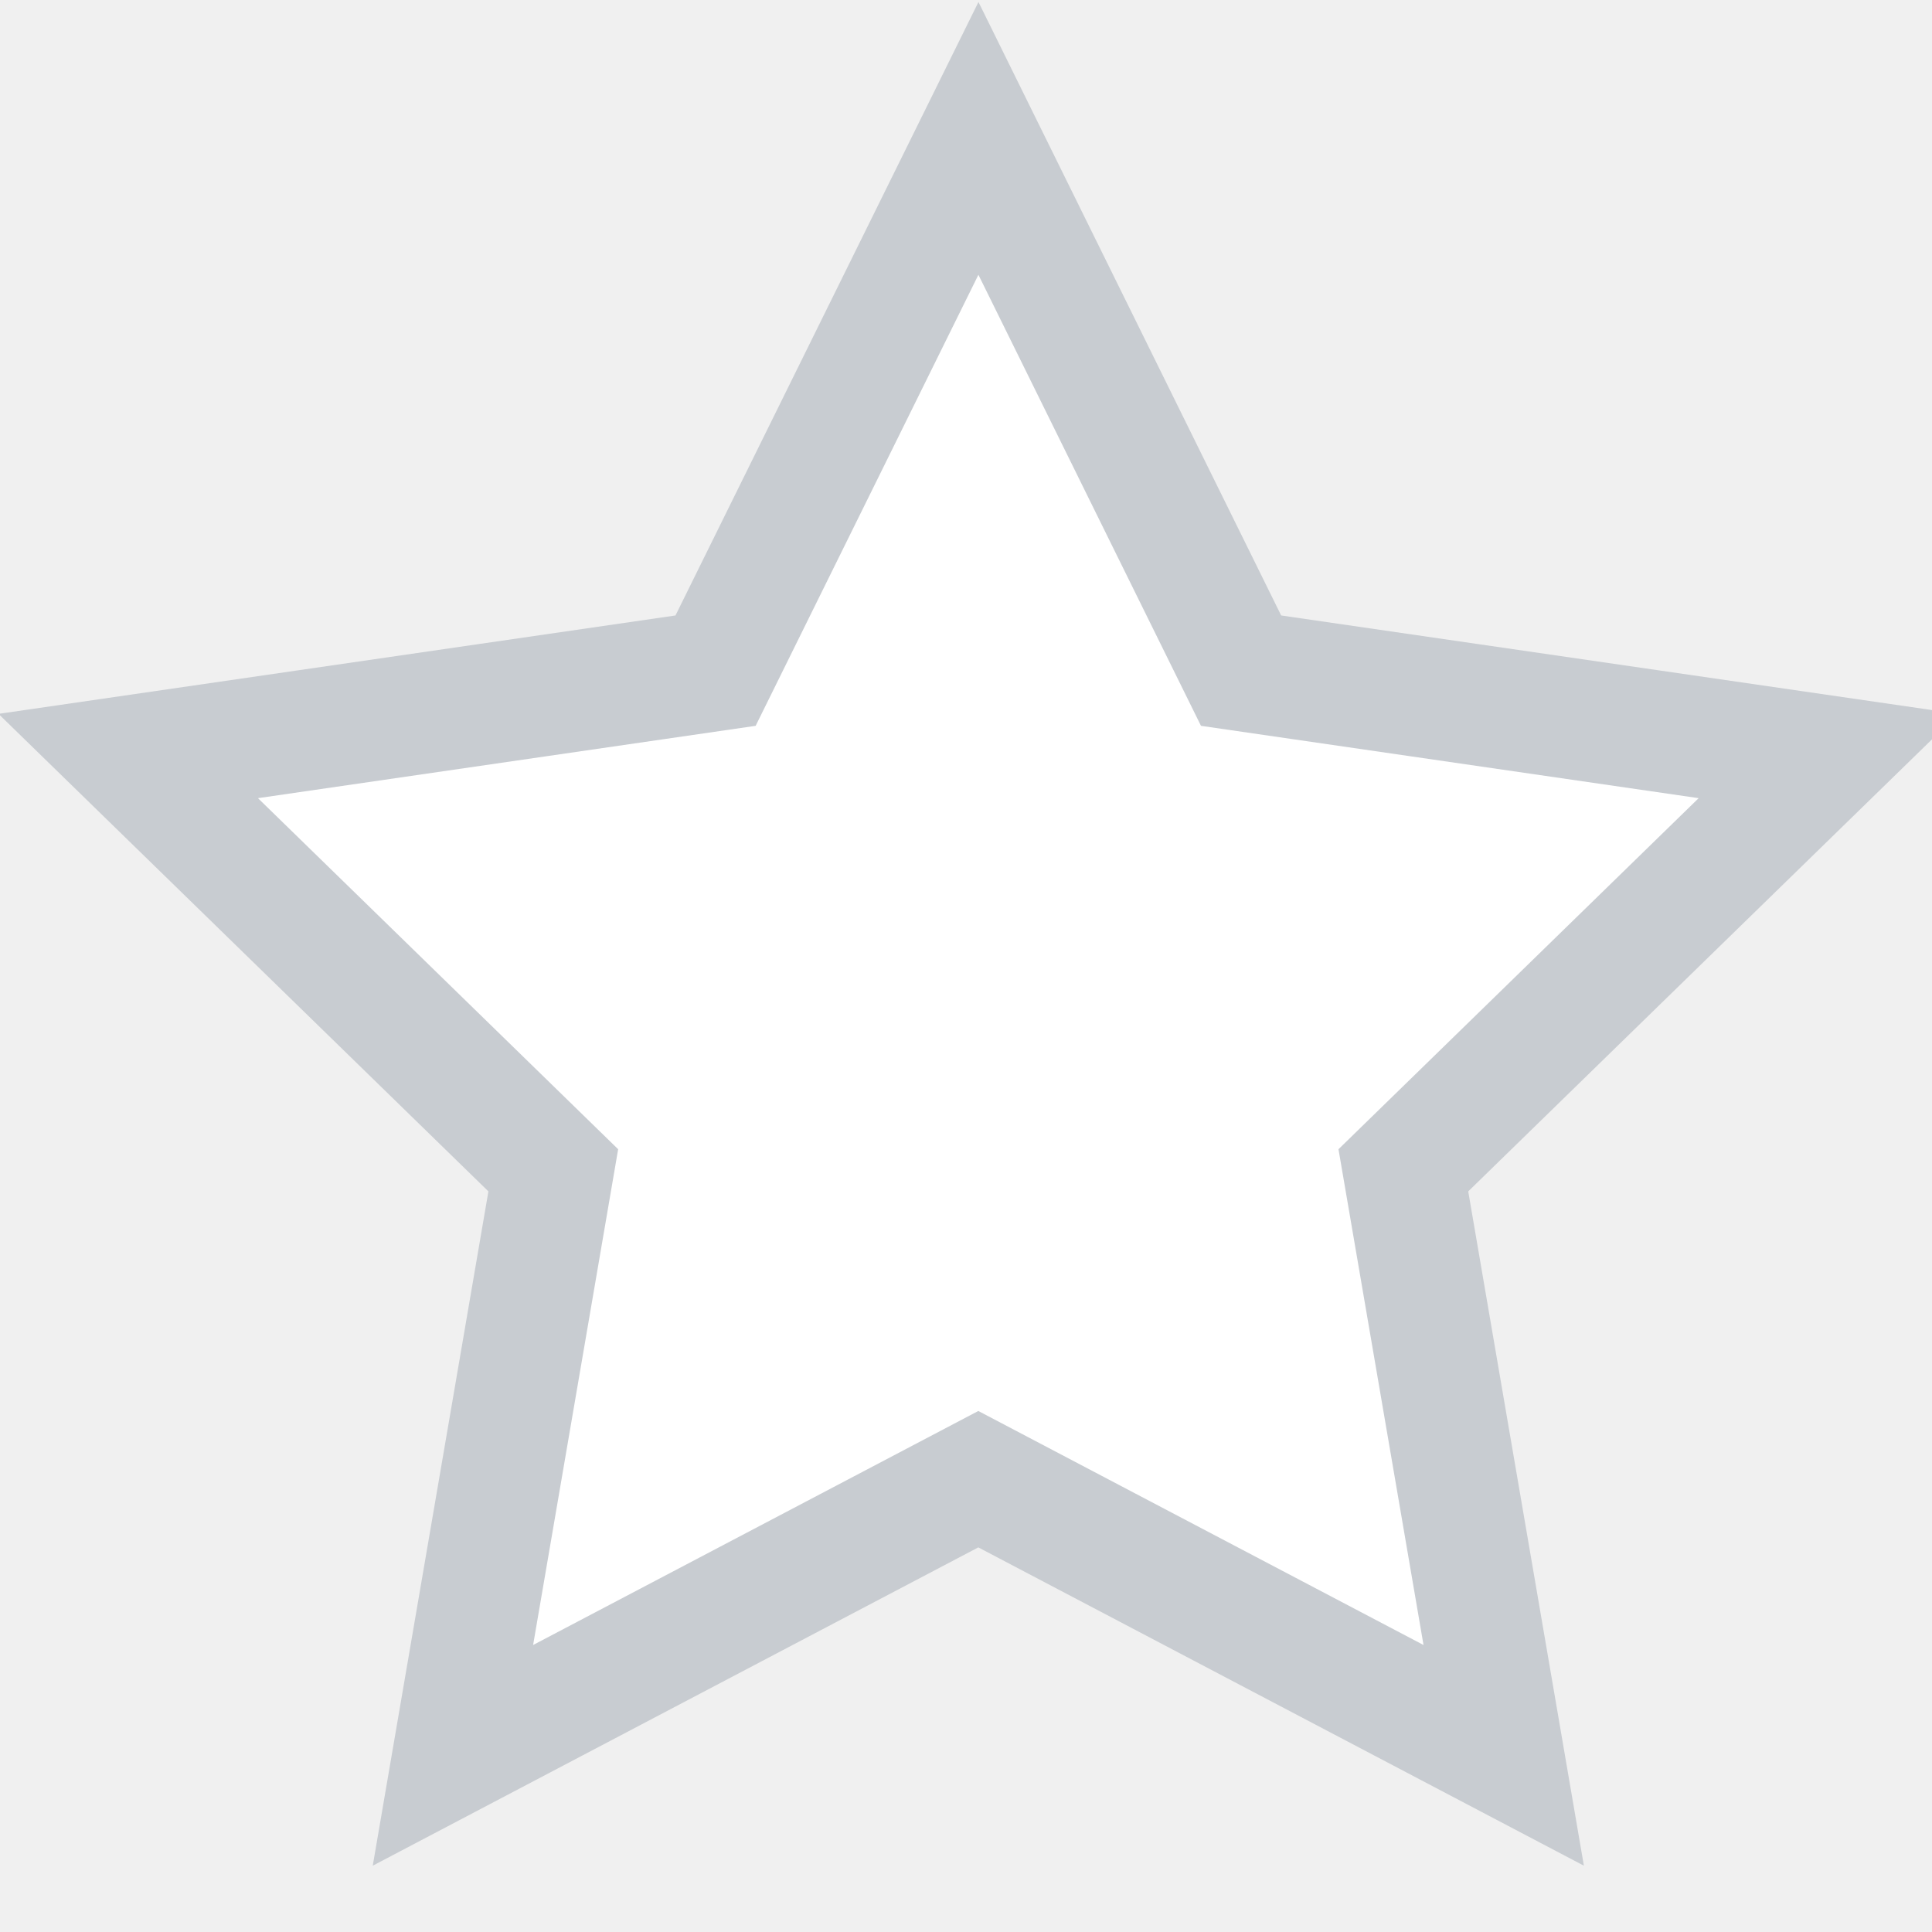
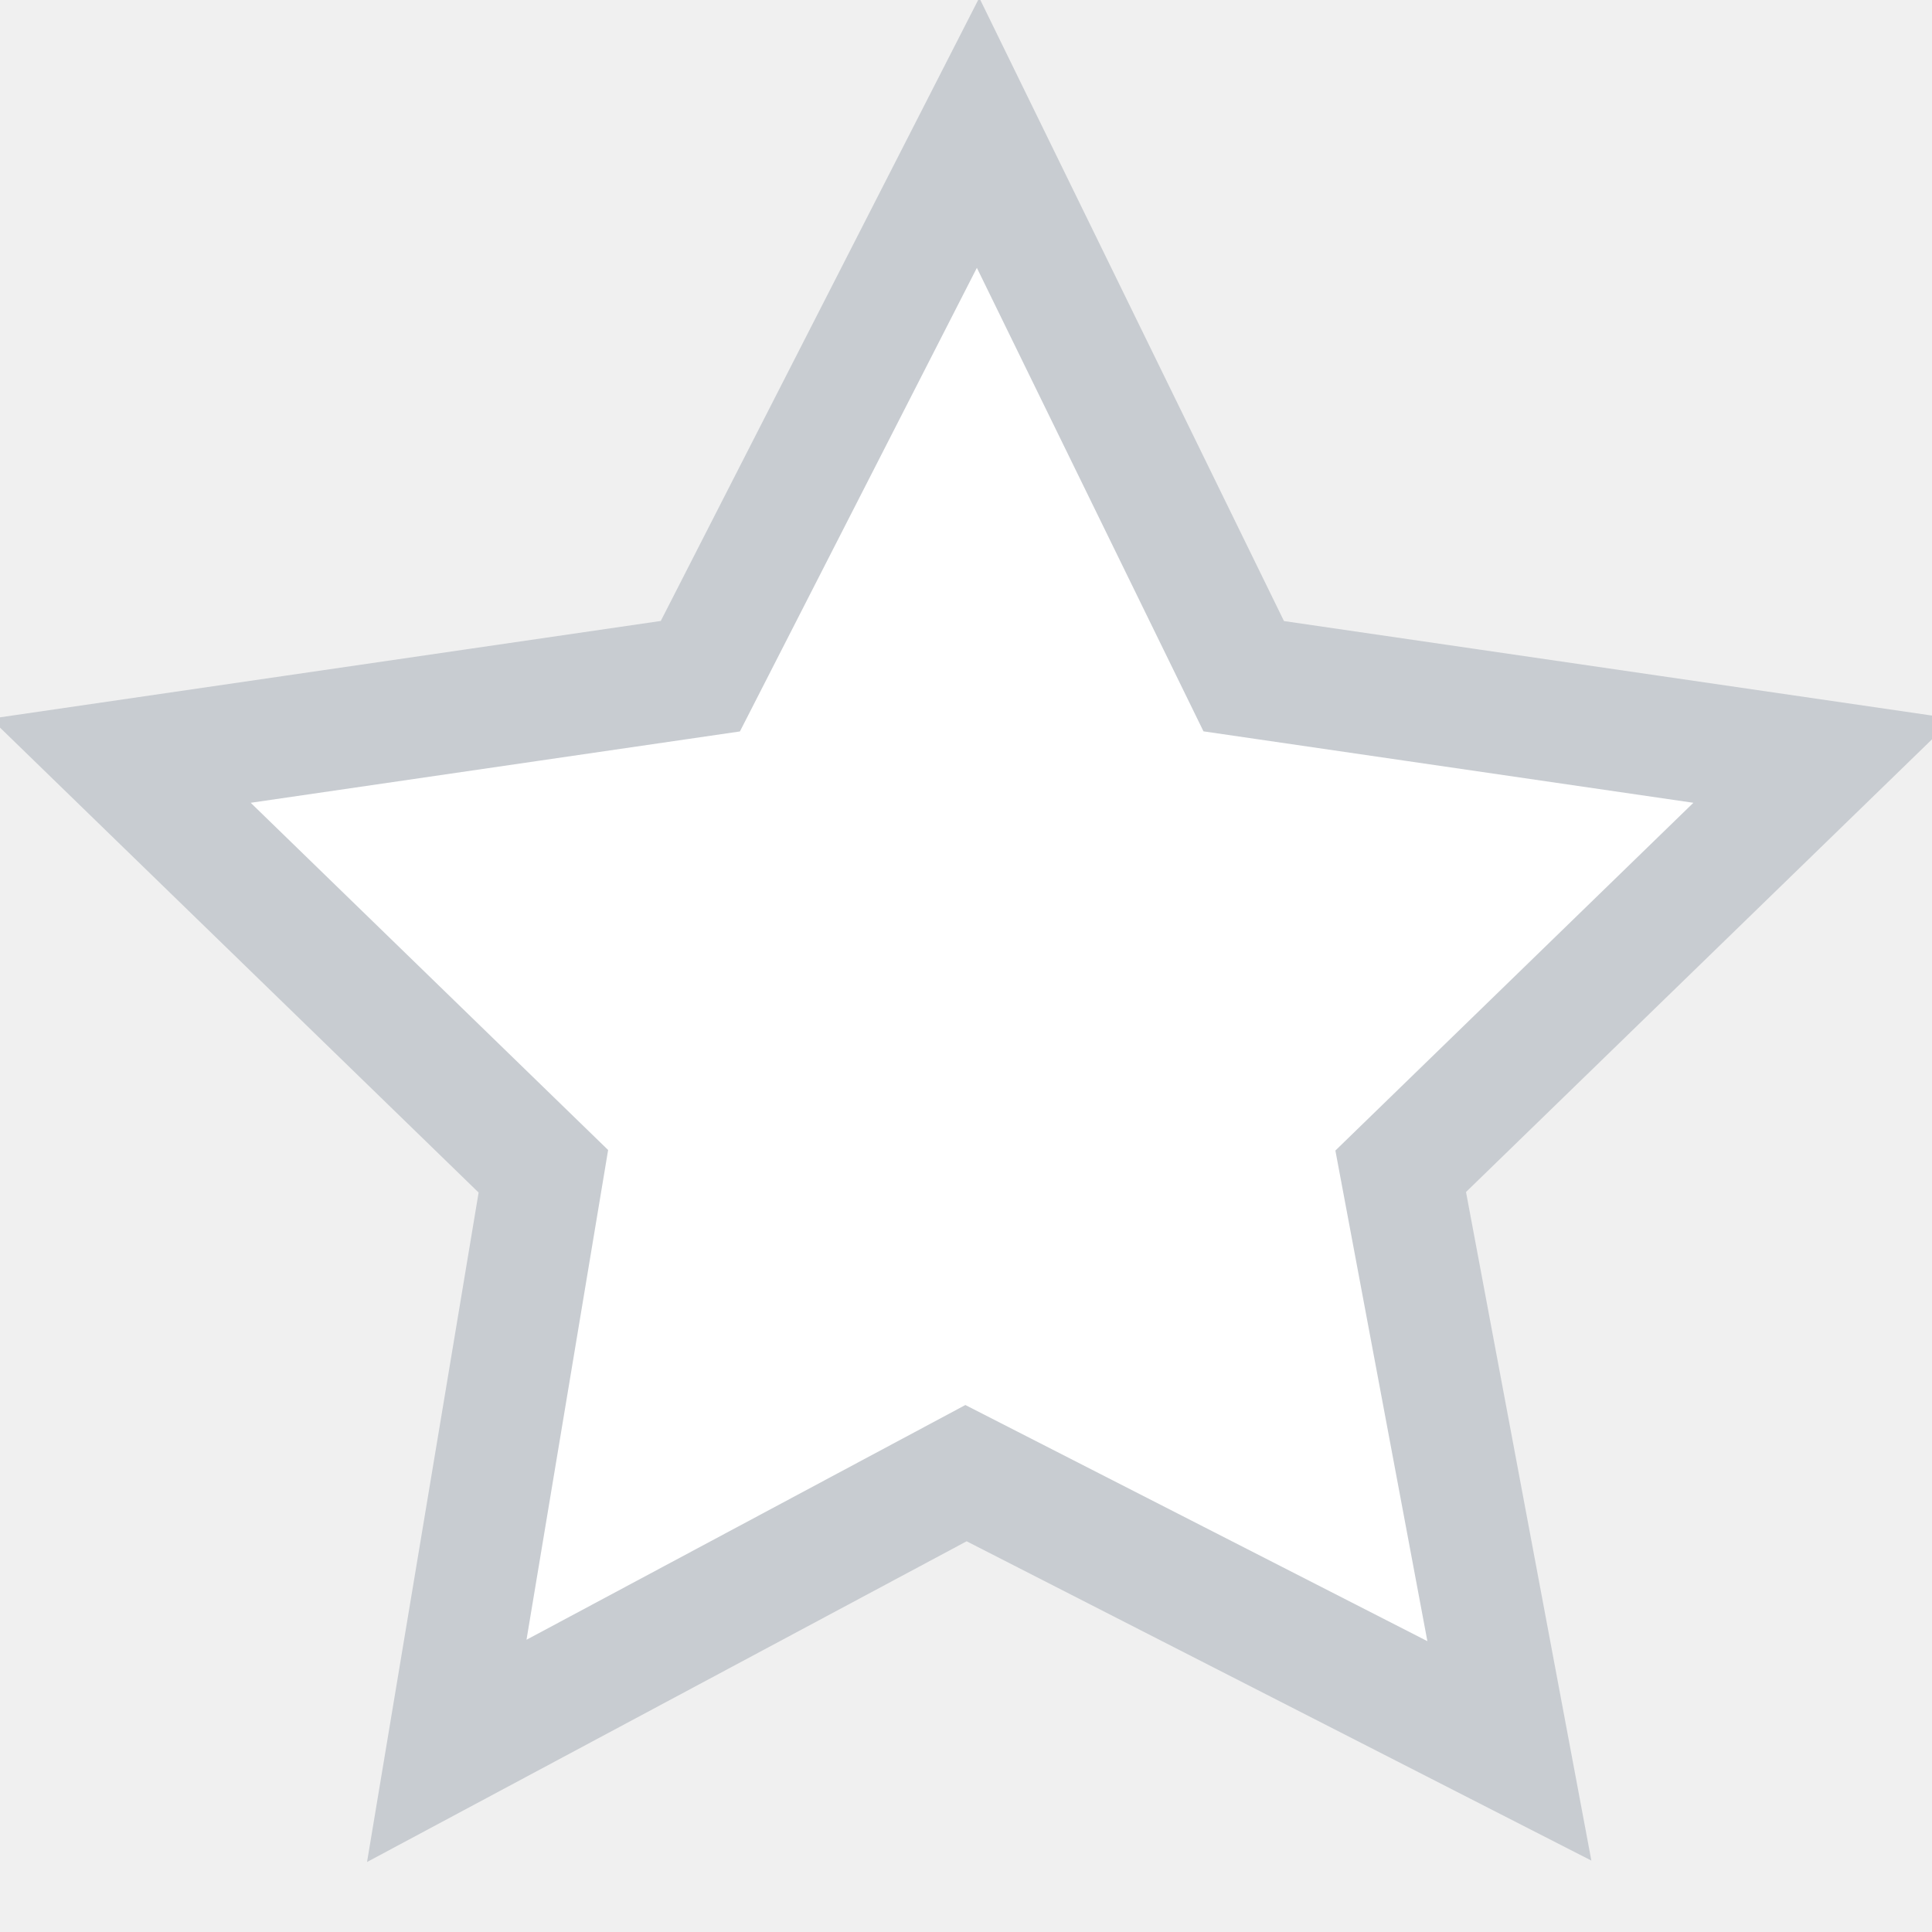
<svg xmlns="http://www.w3.org/2000/svg" width="16" height="16">
-   <path fill="#fff" stroke="#c8ccd1" d="M8.103 1.146l2.175 4.408 4.864.707-3.52 3.431.831 4.845-4.351-2.287-4.351 2.287.831-4.845-3.52-3.431 4.864-.707z" />
+   <path fill="#fff" stroke="#c8ccd1" d="M8.1 1.1l2.2 4.5 4.8.7-3.5 3.4.9 4.8L8 12.2l-4.3 2.3.8-4.8L1 6.3l4.8-.7z" />
</svg>
